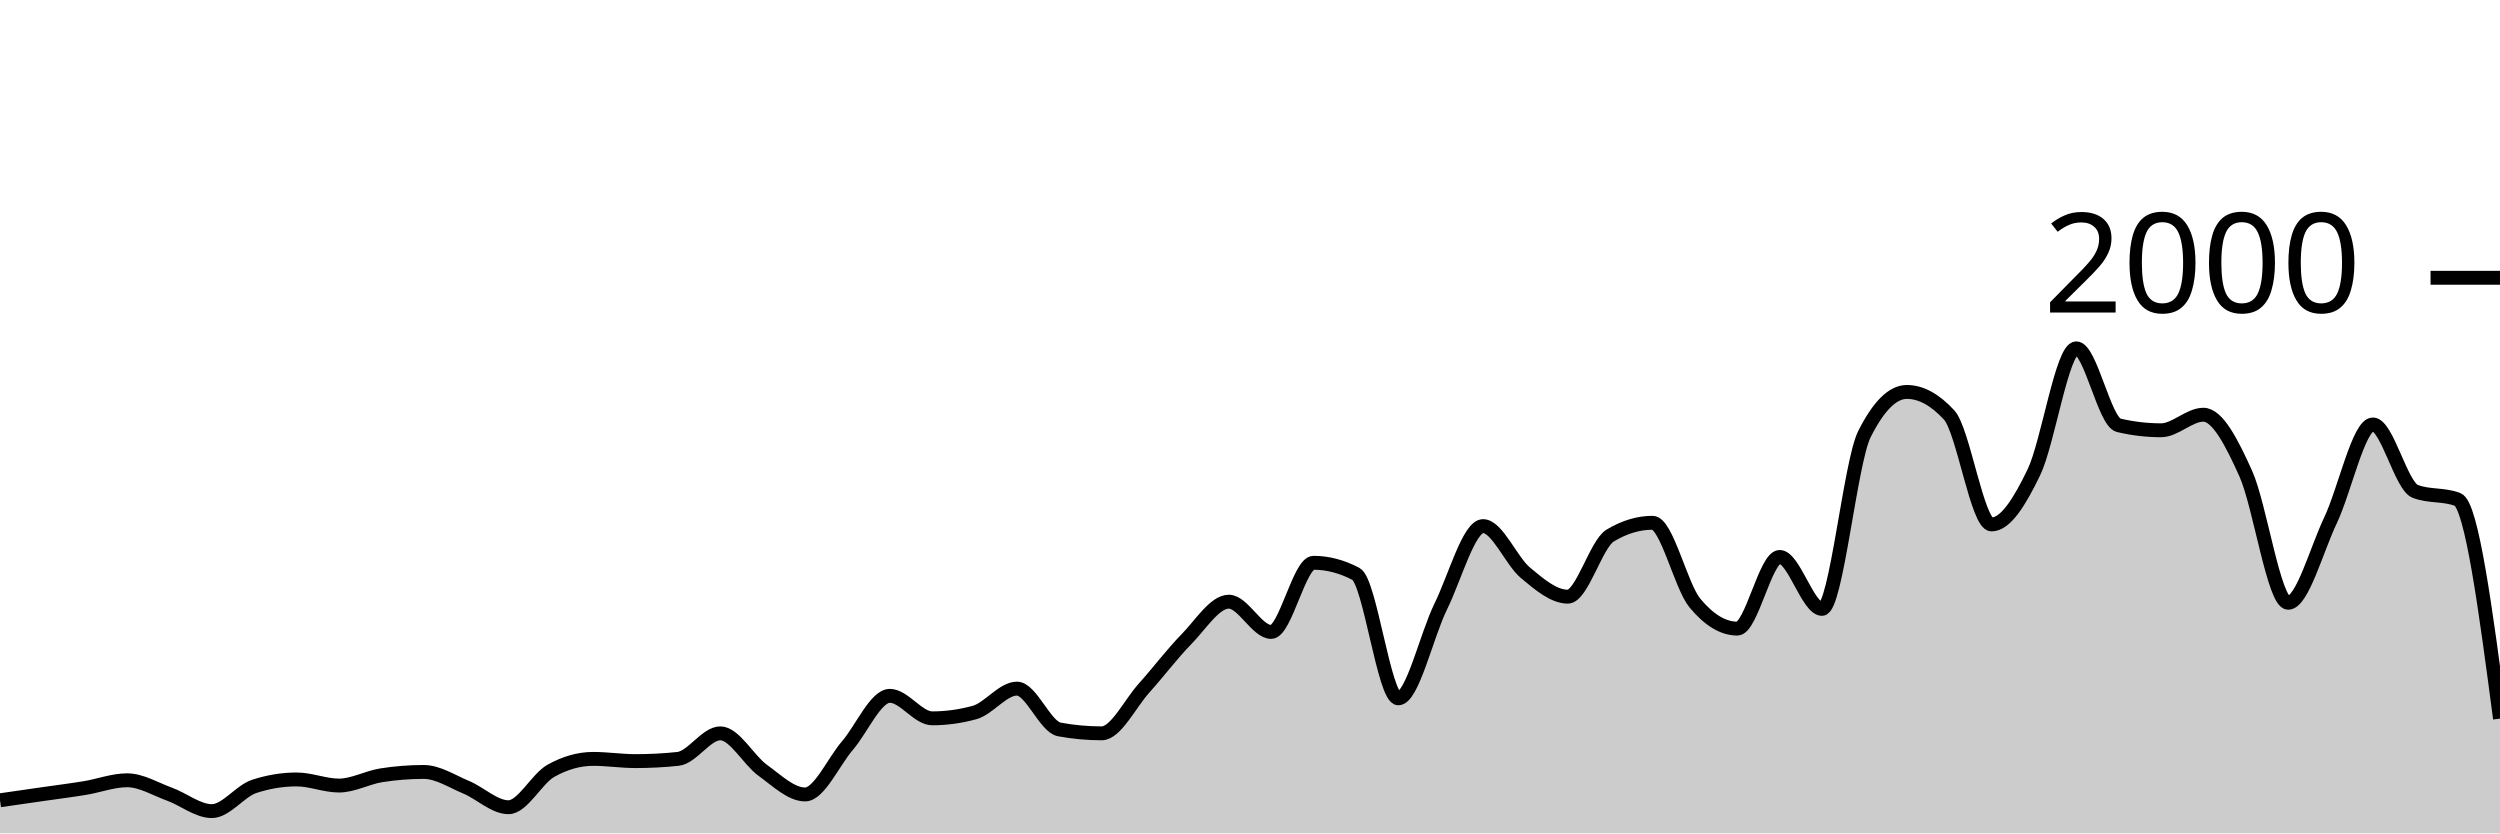
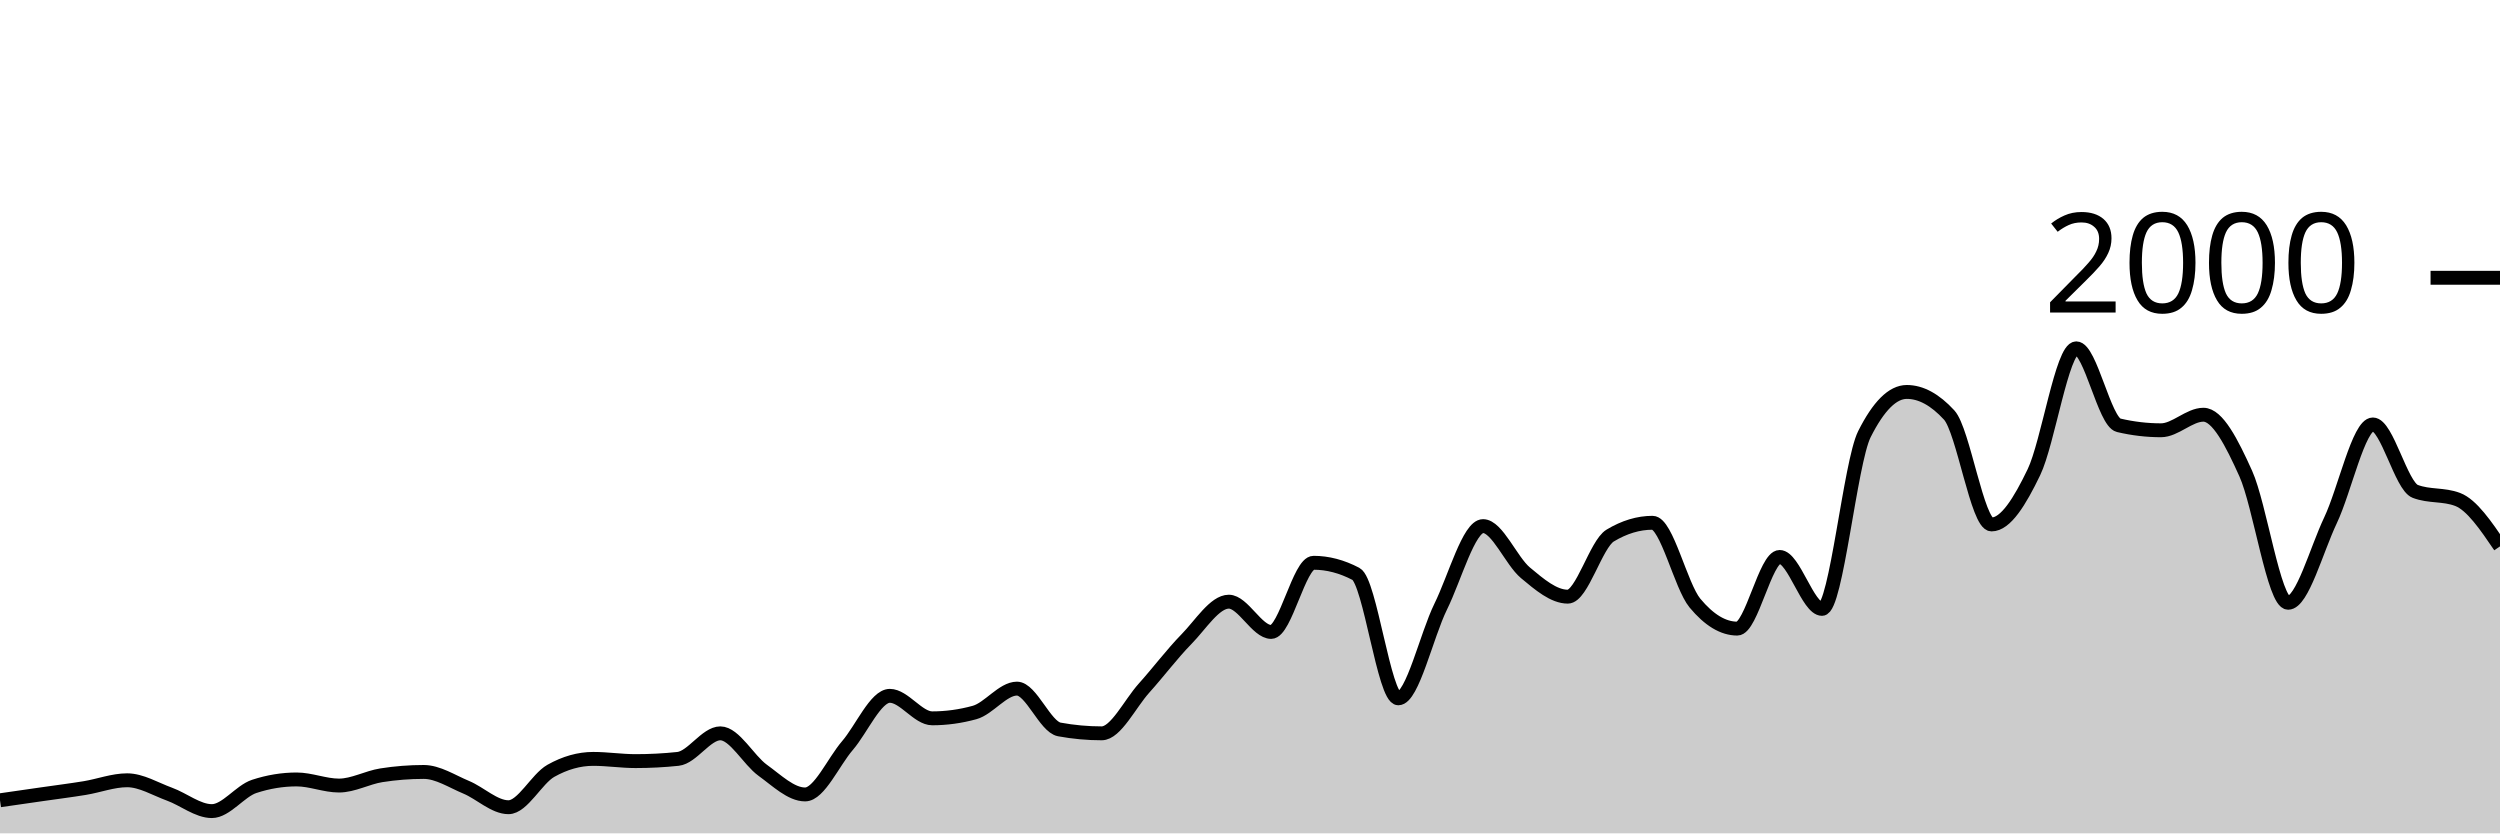
<svg xmlns="http://www.w3.org/2000/svg" viewBox="0 0 180 60">
  <g transform="translate(0,20)">
-     <path class="area" fill="rgba(0, 0, 0, 0.2)" d="M0,37.62C1.017,37.473,2.034,37.327,3.051,37.18C4.068,37.033,5.085,36.907,6.102,36.74C7.119,36.573,8.136,36.18,9.153,36.18C10.169,36.18,11.186,36.81,12.203,37.18C13.22,37.55,14.237,38.4,15.254,38.4C16.271,38.4,17.288,36.953,18.305,36.62C19.322,36.287,20.339,36.12,21.356,36.12C22.373,36.12,23.39,36.56,24.407,36.56C25.424,36.56,26.441,35.98,27.458,35.82C28.475,35.66,29.492,35.58,30.508,35.58C31.525,35.58,32.542,36.257,33.559,36.68C34.576,37.103,35.593,38.12,36.61,38.12C37.627,38.12,38.644,36.073,39.661,35.5C40.678,34.927,41.695,34.64,42.712,34.64C43.729,34.64,44.746,34.8,45.763,34.8C46.78,34.8,47.797,34.747,48.814,34.64C49.831,34.533,50.847,32.8,51.864,32.8C52.881,32.8,53.898,34.727,54.915,35.46C55.932,36.193,56.949,37.2,57.966,37.2C58.983,37.2,60,34.863,61.017,33.68C62.034,32.497,63.051,30.1,64.068,30.1C65.085,30.1,66.102,31.72,67.119,31.72C68.136,31.72,69.153,31.58,70.169,31.3C71.186,31.02,72.203,29.58,73.22,29.58C74.237,29.58,75.254,32.333,76.271,32.52C77.288,32.707,78.305,32.8,79.322,32.8C80.339,32.8,81.356,30.67,82.373,29.54C83.39,28.41,84.407,27.057,85.424,26.02C86.441,24.983,87.458,23.32,88.475,23.32C89.492,23.32,90.508,25.5,91.525,25.5C92.542,25.5,93.559,20.52,94.576,20.52C95.593,20.52,96.61,20.787,97.627,21.32C98.644,21.853,99.661,30.28,100.678,30.28C101.695,30.28,102.712,25.747,103.729,23.68C104.746,21.613,105.763,17.88,106.78,17.88C107.797,17.88,108.814,20.393,109.831,21.24C110.847,22.087,111.864,22.96,112.881,22.96C113.898,22.96,114.915,19.173,115.932,18.56C116.949,17.947,117.966,17.64,118.983,17.64C120,17.64,121.017,22.193,122.034,23.42C123.051,24.647,124.068,25.26,125.085,25.26C126.102,25.26,127.119,20.1,128.136,20.1C129.153,20.1,130.169,23.84,131.186,23.84C132.203,23.84,133.22,13.287,134.237,11.26C135.254,9.233,136.271,8.22,137.288,8.22C138.305,8.22,139.322,8.773,140.339,9.88C141.356,10.987,142.373,17.76,143.39,17.76C144.407,17.76,145.424,16.113,146.441,14C147.458,11.887,148.475,5.08,149.492,5.08C150.508,5.08,151.525,10.38,152.542,10.62C153.559,10.86,154.576,10.98,155.593,10.98C156.61,10.98,157.627,9.86,158.644,9.86C159.661,9.86,160.678,11.843,161.695,14.1C162.712,16.357,163.729,23.4,164.746,23.4C165.763,23.4,166.78,19.6,167.797,17.46C168.814,15.32,169.831,10.56,170.847,10.56C171.864,10.56,172.881,14.993,173.898,15.38C174.915,15.767,175.932,15.573,176.949,15.96C177.966,16.347,178.983,24.043,180,31.74L180,40C178.983,40,177.966,40,176.949,40C175.932,40,174.915,40,173.898,40C172.881,40,171.864,40,170.847,40C169.831,40,168.814,40,167.797,40C166.78,40,165.763,40,164.746,40C163.729,40,162.712,40,161.695,40C160.678,40,159.661,40,158.644,40C157.627,40,156.61,40,155.593,40C154.576,40,153.559,40,152.542,40C151.525,40,150.508,40,149.492,40C148.475,40,147.458,40,146.441,40C145.424,40,144.407,40,143.39,40C142.373,40,141.356,40,140.339,40C139.322,40,138.305,40,137.288,40C136.271,40,135.254,40,134.237,40C133.22,40,132.203,40,131.186,40C130.169,40,129.153,40,128.136,40C127.119,40,126.102,40,125.085,40C124.068,40,123.051,40,122.034,40C121.017,40,120,40,118.983,40C117.966,40,116.949,40,115.932,40C114.915,40,113.898,40,112.881,40C111.864,40,110.847,40,109.831,40C108.814,40,107.797,40,106.78,40C105.763,40,104.746,40,103.729,40C102.712,40,101.695,40,100.678,40C99.661,40,98.644,40,97.627,40C96.61,40,95.593,40,94.576,40C93.559,40,92.542,40,91.525,40C90.508,40,89.492,40,88.475,40C87.458,40,86.441,40,85.424,40C84.407,40,83.39,40,82.373,40C81.356,40,80.339,40,79.322,40C78.305,40,77.288,40,76.271,40C75.254,40,74.237,40,73.22,40C72.203,40,71.186,40,70.169,40C69.153,40,68.136,40,67.119,40C66.102,40,65.085,40,64.068,40C63.051,40,62.034,40,61.017,40C60,40,58.983,40,57.966,40C56.949,40,55.932,40,54.915,40C53.898,40,52.881,40,51.864,40C50.847,40,49.831,40,48.814,40C47.797,40,46.78,40,45.763,40C44.746,40,43.729,40,42.712,40C41.695,40,40.678,40,39.661,40C38.644,40,37.627,40,36.61,40C35.593,40,34.576,40,33.559,40C32.542,40,31.525,40,30.508,40C29.492,40,28.475,40,27.458,40C26.441,40,25.424,40,24.407,40C23.39,40,22.373,40,21.356,40C20.339,40,19.322,40,18.305,40C17.288,40,16.271,40,15.254,40C14.237,40,13.22,40,12.203,40C11.186,40,10.169,40,9.153,40C8.136,40,7.119,40,6.102,40C5.085,40,4.068,40,3.051,40C2.034,40,1.017,40,0,40Z" />
-     <path class="line" stroke="black" fill="none" d="M0,37.62C1.017,37.473,2.034,37.327,3.051,37.18C4.068,37.033,5.085,36.907,6.102,36.74C7.119,36.573,8.136,36.18,9.153,36.18C10.169,36.18,11.186,36.81,12.203,37.18C13.22,37.55,14.237,38.4,15.254,38.4C16.271,38.4,17.288,36.953,18.305,36.62C19.322,36.287,20.339,36.12,21.356,36.12C22.373,36.12,23.39,36.56,24.407,36.56C25.424,36.56,26.441,35.98,27.458,35.82C28.475,35.66,29.492,35.58,30.508,35.58C31.525,35.58,32.542,36.257,33.559,36.68C34.576,37.103,35.593,38.12,36.61,38.12C37.627,38.12,38.644,36.073,39.661,35.5C40.678,34.927,41.695,34.64,42.712,34.64C43.729,34.64,44.746,34.8,45.763,34.8C46.78,34.8,47.797,34.747,48.814,34.64C49.831,34.533,50.847,32.8,51.864,32.8C52.881,32.8,53.898,34.727,54.915,35.46C55.932,36.193,56.949,37.2,57.966,37.2C58.983,37.2,60,34.863,61.017,33.68C62.034,32.497,63.051,30.1,64.068,30.1C65.085,30.1,66.102,31.72,67.119,31.72C68.136,31.72,69.153,31.58,70.169,31.3C71.186,31.02,72.203,29.58,73.22,29.58C74.237,29.58,75.254,32.333,76.271,32.52C77.288,32.707,78.305,32.8,79.322,32.8C80.339,32.8,81.356,30.67,82.373,29.54C83.39,28.41,84.407,27.057,85.424,26.02C86.441,24.983,87.458,23.32,88.475,23.32C89.492,23.32,90.508,25.5,91.525,25.5C92.542,25.5,93.559,20.52,94.576,20.52C95.593,20.52,96.61,20.787,97.627,21.32C98.644,21.853,99.661,30.28,100.678,30.28C101.695,30.28,102.712,25.747,103.729,23.68C104.746,21.613,105.763,17.88,106.78,17.88C107.797,17.88,108.814,20.393,109.831,21.24C110.847,22.087,111.864,22.96,112.881,22.96C113.898,22.96,114.915,19.173,115.932,18.56C116.949,17.947,117.966,17.64,118.983,17.64C120,17.64,121.017,22.193,122.034,23.42C123.051,24.647,124.068,25.26,125.085,25.26C126.102,25.26,127.119,20.1,128.136,20.1C129.153,20.1,130.169,23.84,131.186,23.84C132.203,23.84,133.22,13.287,134.237,11.26C135.254,9.233,136.271,8.22,137.288,8.22C138.305,8.22,139.322,8.773,140.339,9.88C141.356,10.987,142.373,17.76,143.39,17.76C144.407,17.76,145.424,16.113,146.441,14C147.458,11.887,148.475,5.08,149.492,5.08C150.508,5.08,151.525,10.38,152.542,10.62C153.559,10.86,154.576,10.98,155.593,10.98C156.61,10.98,157.627,9.86,158.644,9.86C159.661,9.86,160.678,11.843,161.695,14.1C162.712,16.357,163.729,23.4,164.746,23.4C165.763,23.4,166.78,19.6,167.797,17.46C168.814,15.32,169.831,10.56,170.847,10.56C171.864,10.56,172.881,14.993,173.898,15.38C174.915,15.767,175.932,15.573,176.949,15.96C177.966,16.347,178.983,24.043,180,31.74" />
+     <path class="area" fill="rgba(0, 0, 0, 0.2)" d="M0,37.62C1.017,37.473,2.034,37.327,3.051,37.18C4.068,37.033,5.085,36.907,6.102,36.74C7.119,36.573,8.136,36.18,9.153,36.18C10.169,36.18,11.186,36.81,12.203,37.18C13.22,37.55,14.237,38.4,15.254,38.4C16.271,38.4,17.288,36.953,18.305,36.62C19.322,36.287,20.339,36.12,21.356,36.12C22.373,36.12,23.39,36.56,24.407,36.56C25.424,36.56,26.441,35.98,27.458,35.82C28.475,35.66,29.492,35.58,30.508,35.58C31.525,35.58,32.542,36.257,33.559,36.68C34.576,37.103,35.593,38.12,36.61,38.12C37.627,38.12,38.644,36.073,39.661,35.5C40.678,34.927,41.695,34.64,42.712,34.64C43.729,34.64,44.746,34.8,45.763,34.8C46.78,34.8,47.797,34.747,48.814,34.64C49.831,34.533,50.847,32.8,51.864,32.8C52.881,32.8,53.898,34.727,54.915,35.46C55.932,36.193,56.949,37.2,57.966,37.2C58.983,37.2,60,34.863,61.017,33.68C62.034,32.497,63.051,30.1,64.068,30.1C65.085,30.1,66.102,31.72,67.119,31.72C68.136,31.72,69.153,31.58,70.169,31.3C71.186,31.02,72.203,29.58,73.22,29.58C74.237,29.58,75.254,32.333,76.271,32.52C77.288,32.707,78.305,32.8,79.322,32.8C80.339,32.8,81.356,30.67,82.373,29.54C83.39,28.41,84.407,27.057,85.424,26.02C86.441,24.983,87.458,23.32,88.475,23.32C89.492,23.32,90.508,25.5,91.525,25.5C92.542,25.5,93.559,20.52,94.576,20.52C95.593,20.52,96.61,20.787,97.627,21.32C98.644,21.853,99.661,30.28,100.678,30.28C101.695,30.28,102.712,25.747,103.729,23.68C104.746,21.613,105.763,17.88,106.78,17.88C107.797,17.88,108.814,20.393,109.831,21.24C110.847,22.087,111.864,22.96,112.881,22.96C113.898,22.96,114.915,19.173,115.932,18.56C116.949,17.947,117.966,17.64,118.983,17.64C120,17.64,121.017,22.193,122.034,23.42C123.051,24.647,124.068,25.26,125.085,25.26C126.102,25.26,127.119,20.1,128.136,20.1C129.153,20.1,130.169,23.84,131.186,23.84C132.203,23.84,133.22,13.287,134.237,11.26C135.254,9.233,136.271,8.22,137.288,8.22C138.305,8.22,139.322,8.773,140.339,9.88C141.356,10.987,142.373,17.76,143.39,17.76C144.407,17.76,145.424,16.113,146.441,14C147.458,11.887,148.475,5.08,149.492,5.08C150.508,5.08,151.525,10.38,152.542,10.62C153.559,10.86,154.576,10.98,155.593,10.98C156.61,10.98,157.627,9.86,158.644,9.86C159.661,9.86,160.678,11.843,161.695,14.1C162.712,16.357,163.729,23.4,164.746,23.4C165.763,23.4,166.78,19.6,167.797,17.46C168.814,15.32,169.831,10.56,170.847,10.56C171.864,10.56,172.881,14.993,173.898,15.38C174.915,15.767,175.932,15.573,176.949,15.96C177.966,16.347,178.983,17.843,180,19.34L180,40C178.983,40,177.966,40,176.949,40C175.932,40,174.915,40,173.898,40C172.881,40,171.864,40,170.847,40C169.831,40,168.814,40,167.797,40C166.78,40,165.763,40,164.746,40C163.729,40,162.712,40,161.695,40C160.678,40,159.661,40,158.644,40C157.627,40,156.61,40,155.593,40C154.576,40,153.559,40,152.542,40C151.525,40,150.508,40,149.492,40C148.475,40,147.458,40,146.441,40C145.424,40,144.407,40,143.39,40C142.373,40,141.356,40,140.339,40C139.322,40,138.305,40,137.288,40C136.271,40,135.254,40,134.237,40C133.22,40,132.203,40,131.186,40C130.169,40,129.153,40,128.136,40C127.119,40,126.102,40,125.085,40C124.068,40,123.051,40,122.034,40C121.017,40,120,40,118.983,40C117.966,40,116.949,40,115.932,40C114.915,40,113.898,40,112.881,40C111.864,40,110.847,40,109.831,40C108.814,40,107.797,40,106.78,40C105.763,40,104.746,40,103.729,40C102.712,40,101.695,40,100.678,40C99.661,40,98.644,40,97.627,40C96.61,40,95.593,40,94.576,40C93.559,40,92.542,40,91.525,40C90.508,40,89.492,40,88.475,40C87.458,40,86.441,40,85.424,40C84.407,40,83.39,40,82.373,40C81.356,40,80.339,40,79.322,40C78.305,40,77.288,40,76.271,40C75.254,40,74.237,40,73.22,40C72.203,40,71.186,40,70.169,40C69.153,40,68.136,40,67.119,40C66.102,40,65.085,40,64.068,40C63.051,40,62.034,40,61.017,40C60,40,58.983,40,57.966,40C56.949,40,55.932,40,54.915,40C53.898,40,52.881,40,51.864,40C50.847,40,49.831,40,48.814,40C47.797,40,46.78,40,45.763,40C44.746,40,43.729,40,42.712,40C41.695,40,40.678,40,39.661,40C38.644,40,37.627,40,36.61,40C35.593,40,34.576,40,33.559,40C32.542,40,31.525,40,30.508,40C29.492,40,28.475,40,27.458,40C26.441,40,25.424,40,24.407,40C23.39,40,22.373,40,21.356,40C20.339,40,19.322,40,18.305,40C17.288,40,16.271,40,15.254,40C14.237,40,13.22,40,12.203,40C11.186,40,10.169,40,9.153,40C8.136,40,7.119,40,6.102,40C5.085,40,4.068,40,3.051,40C2.034,40,1.017,40,0,40Z" />
+     <path class="line" stroke="black" fill="none" d="M0,37.62C1.017,37.473,2.034,37.327,3.051,37.18C4.068,37.033,5.085,36.907,6.102,36.74C7.119,36.573,8.136,36.18,9.153,36.18C10.169,36.18,11.186,36.81,12.203,37.18C13.22,37.55,14.237,38.4,15.254,38.4C16.271,38.4,17.288,36.953,18.305,36.62C19.322,36.287,20.339,36.12,21.356,36.12C22.373,36.12,23.39,36.56,24.407,36.56C25.424,36.56,26.441,35.98,27.458,35.82C28.475,35.66,29.492,35.58,30.508,35.58C31.525,35.58,32.542,36.257,33.559,36.68C34.576,37.103,35.593,38.12,36.61,38.12C37.627,38.12,38.644,36.073,39.661,35.5C40.678,34.927,41.695,34.64,42.712,34.64C43.729,34.64,44.746,34.8,45.763,34.8C46.78,34.8,47.797,34.747,48.814,34.64C49.831,34.533,50.847,32.8,51.864,32.8C52.881,32.8,53.898,34.727,54.915,35.46C55.932,36.193,56.949,37.2,57.966,37.2C58.983,37.2,60,34.863,61.017,33.68C62.034,32.497,63.051,30.1,64.068,30.1C65.085,30.1,66.102,31.72,67.119,31.72C68.136,31.72,69.153,31.58,70.169,31.3C71.186,31.02,72.203,29.58,73.22,29.58C74.237,29.58,75.254,32.333,76.271,32.52C77.288,32.707,78.305,32.8,79.322,32.8C80.339,32.8,81.356,30.67,82.373,29.54C83.39,28.41,84.407,27.057,85.424,26.02C86.441,24.983,87.458,23.32,88.475,23.32C89.492,23.32,90.508,25.5,91.525,25.5C92.542,25.5,93.559,20.52,94.576,20.52C95.593,20.52,96.61,20.787,97.627,21.32C98.644,21.853,99.661,30.28,100.678,30.28C101.695,30.28,102.712,25.747,103.729,23.68C104.746,21.613,105.763,17.88,106.78,17.88C107.797,17.88,108.814,20.393,109.831,21.24C110.847,22.087,111.864,22.96,112.881,22.96C113.898,22.96,114.915,19.173,115.932,18.56C116.949,17.947,117.966,17.64,118.983,17.64C120,17.64,121.017,22.193,122.034,23.42C123.051,24.647,124.068,25.26,125.085,25.26C126.102,25.26,127.119,20.1,128.136,20.1C129.153,20.1,130.169,23.84,131.186,23.84C132.203,23.84,133.22,13.287,134.237,11.26C135.254,9.233,136.271,8.22,137.288,8.22C138.305,8.22,139.322,8.773,140.339,9.88C141.356,10.987,142.373,17.76,143.39,17.76C144.407,17.76,145.424,16.113,146.441,14C147.458,11.887,148.475,5.08,149.492,5.08C150.508,5.08,151.525,10.38,152.542,10.62C153.559,10.86,154.576,10.98,155.593,10.98C156.61,10.98,157.627,9.86,158.644,9.86C159.661,9.86,160.678,11.843,161.695,14.1C162.712,16.357,163.729,23.4,164.746,23.4C165.763,23.4,166.78,19.6,167.797,17.46C168.814,15.32,169.831,10.56,170.847,10.56C171.864,10.56,172.881,14.993,173.898,15.38C174.915,15.767,175.932,15.573,176.949,15.96C177.966,16.347,178.983,17.843,180,19.34" />
    <path class="axis-ceiling" stroke-width="1" stroke="black" fill="none" d="M175,0L180,0" />
    <text class="axis-ceiling-label" font-family="sans-serif" text-anchor="end" font-size="10px" x="170" y="2.5">2000</text>
  </g>
</svg>
